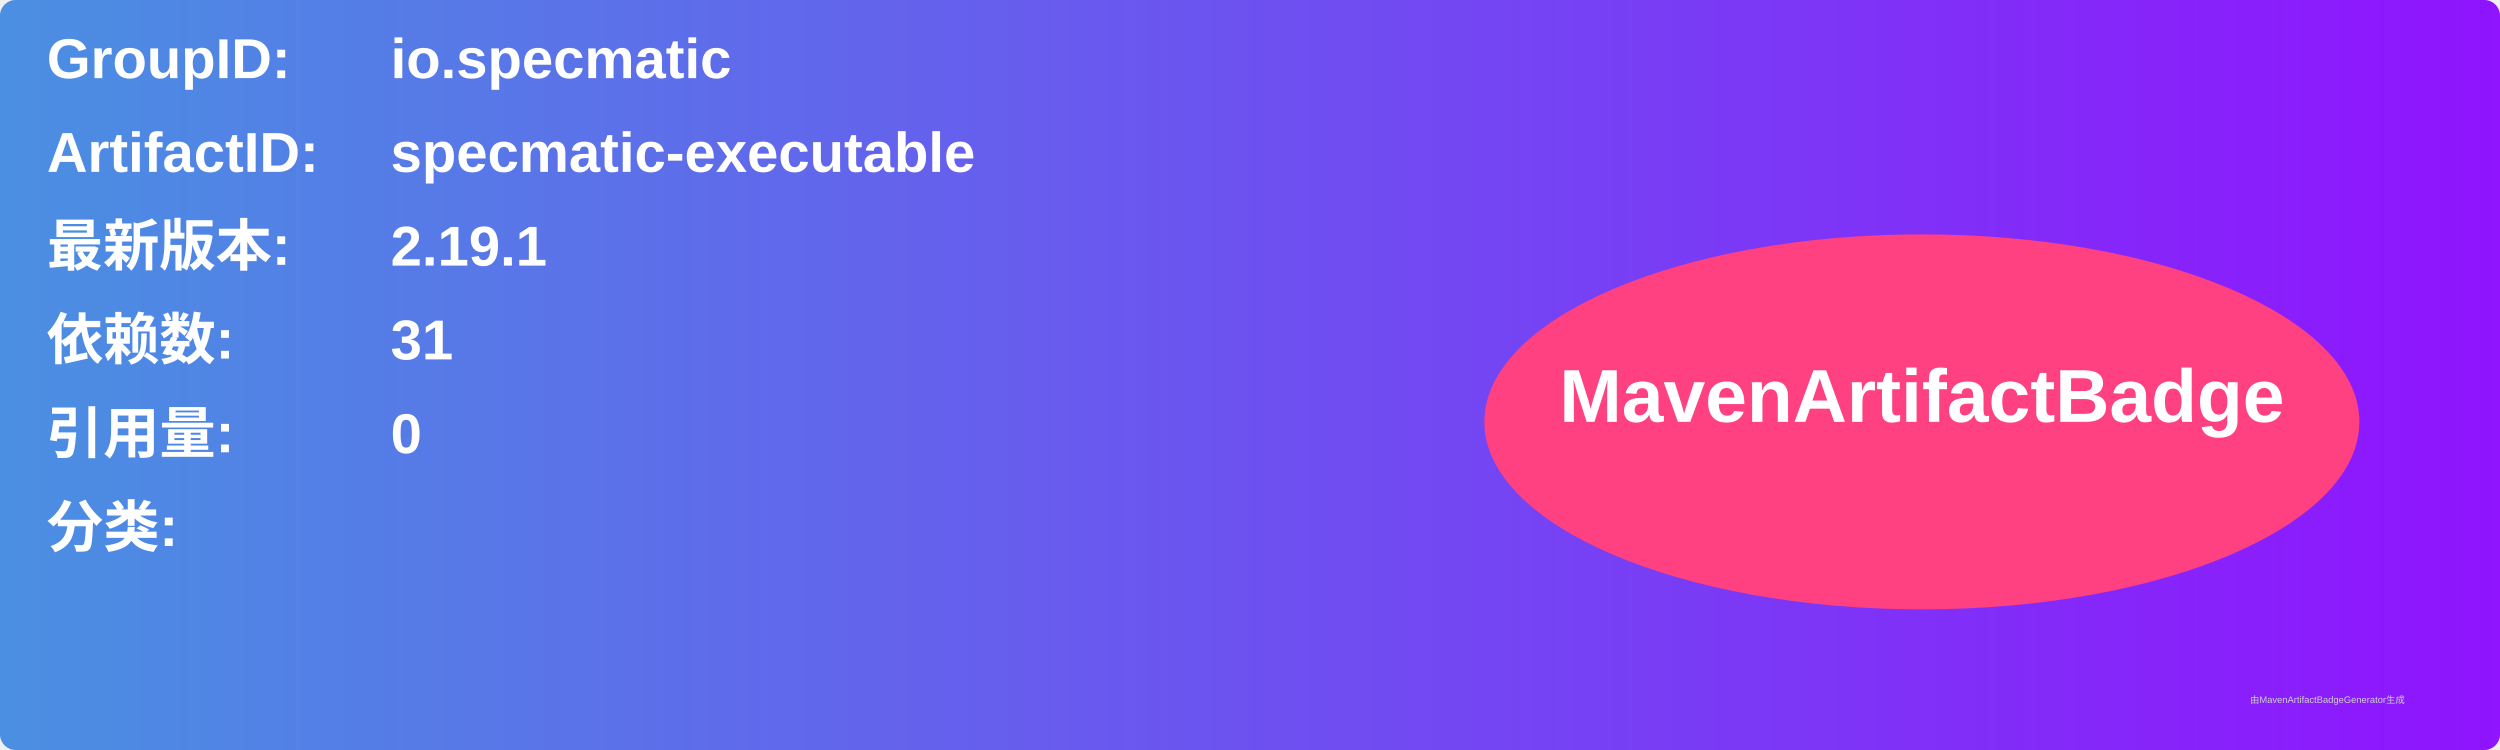
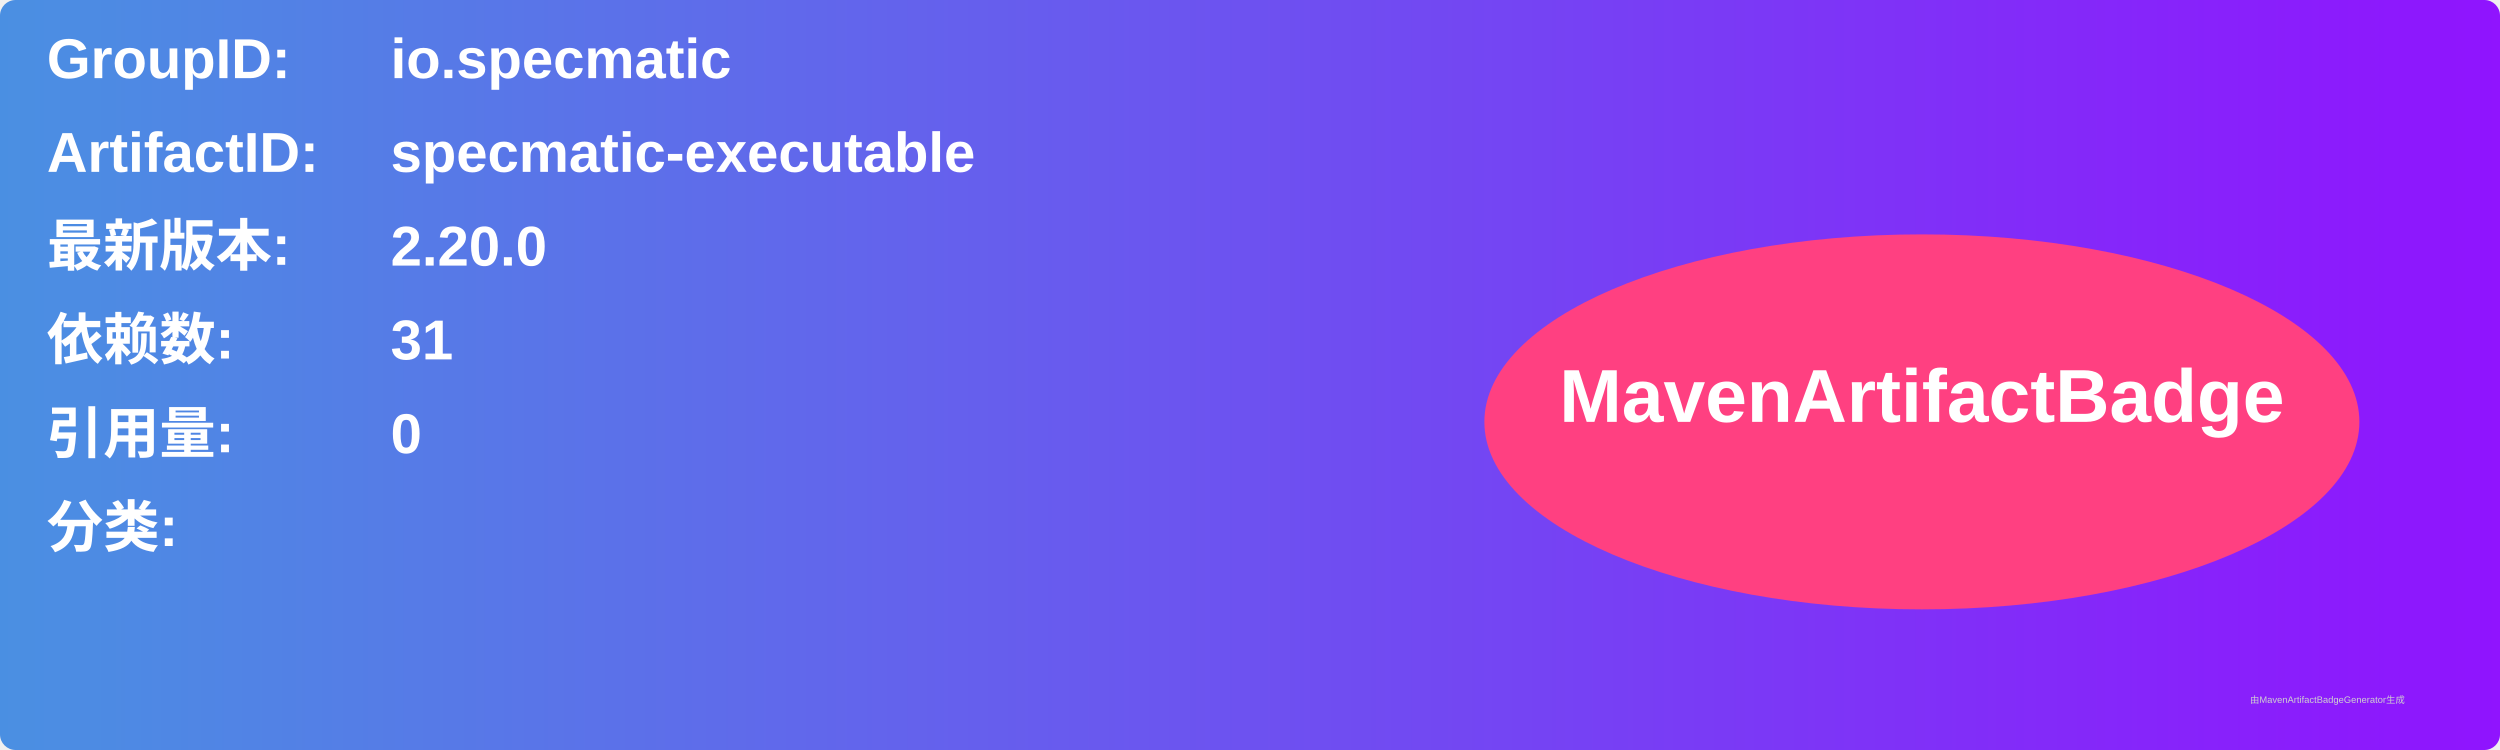
<svg xmlns="http://www.w3.org/2000/svg" width="800" height="240" viewBox="0 0 800 240">
  <linearGradient id="grad" x1="0%" y1="0%" x2="100%" y2="0%">
    <stop offset="0%" stop-color="#4a90e2" />
    <stop offset="100%" stop-color="#9013fe" />
  </linearGradient>
  <rect width="100%" height="100%" rx="5" ry="5" fill="url(#grad)" />
  <g transform="translate(15, 15)">
    <text x="0" y="10" font-family="Arial" font-size="18" fill="white" font-weight="bold" width="260">GroupID:</text>
    <text x="110" y="10" font-family="Arial" font-size="18" fill="white" font-weight="bold" width="460">io.specmatic</text>
    <text x="0" y="40" font-family="Arial" font-size="18" fill="white" font-weight="bold" width="260">ArtifactID:</text>
    <text x="110" y="40" font-family="Arial" font-size="18" fill="white" font-weight="bold" width="460">specmatic-executable</text>
    <text x="0" y="70" font-family="Arial" font-size="18" fill="white" font-weight="bold">最新版本:</text>
    <text x="110" y="70" font-family="Arial" font-size="18" fill="white" font-weight="bold">
-       <tspan font-weight="bold">2.19.1</tspan>
+       <tspan font-weight="bold">2.20.0</tspan>
    </text>
    <text x="0" y="100" font-family="Arial" font-size="18" fill="white" font-weight="bold">依赖数: </text>
    <text x="110" y="100" font-family="Arial" font-size="18" fill="white">
      <tspan font-weight="bold">31</tspan>
    </text>
    <text x="0" y="130" font-family="Arial" font-size="18" fill="white" font-weight="bold">引用量: </text>
    <text x="110" y="130" font-family="Arial" font-size="18" fill="white">
      <tspan font-weight="bold">0</tspan>
    </text>
    <text x="0" y="160" font-family="Arial" font-size="18" fill="white" font-weight="bold">分类:</text>
    <text x="10" y="190" font-family="Arial" font-size="10" fill="white">
      <tspan font-weight="bold" />
    </text>
    <ellipse cx="600" cy="120" rx="140" ry="60" fill="#ff4081" />
    <text x="600" y="120" text-anchor="middle" font-family="Arial" font-size="24" fill="white" font-weight="bold">MavenArtifactBadge</text>
  </g>
  <text x="720" y="225" font-family="Arial" font-size="3" fill="#d0d0d0">由MavenArtifactBadgeGenerator生成</text>
</svg>
